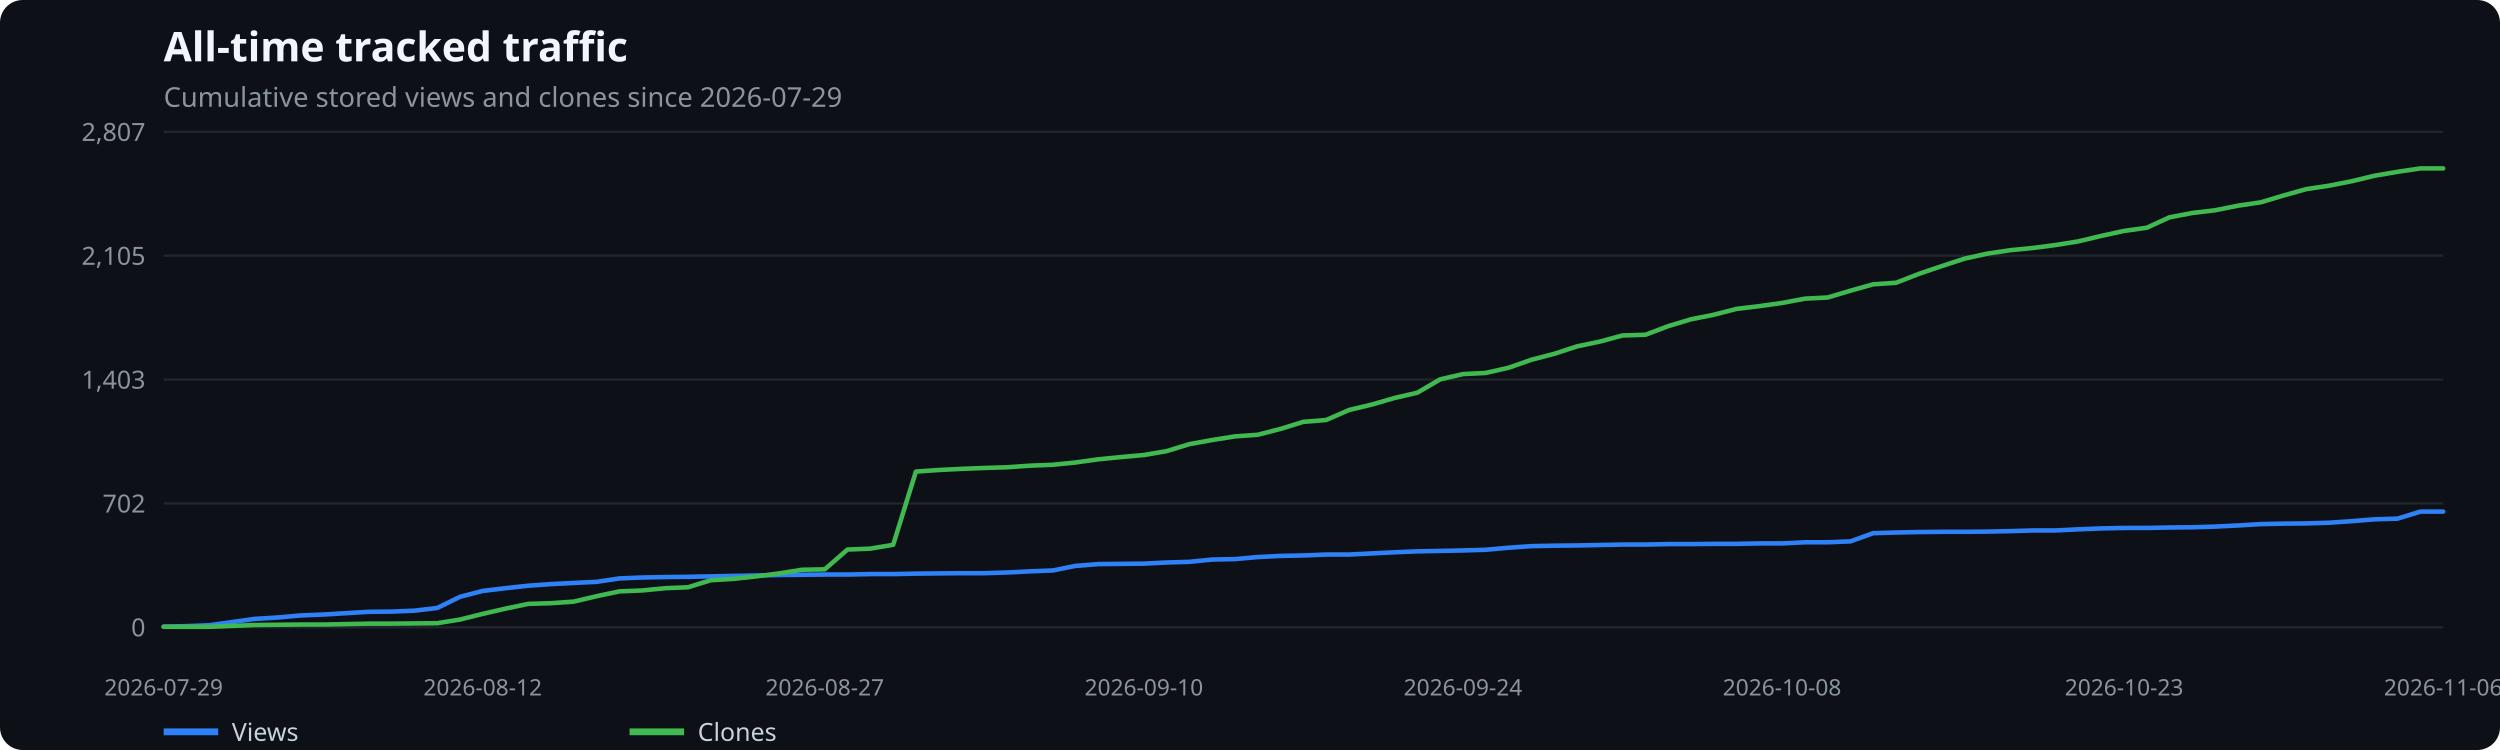
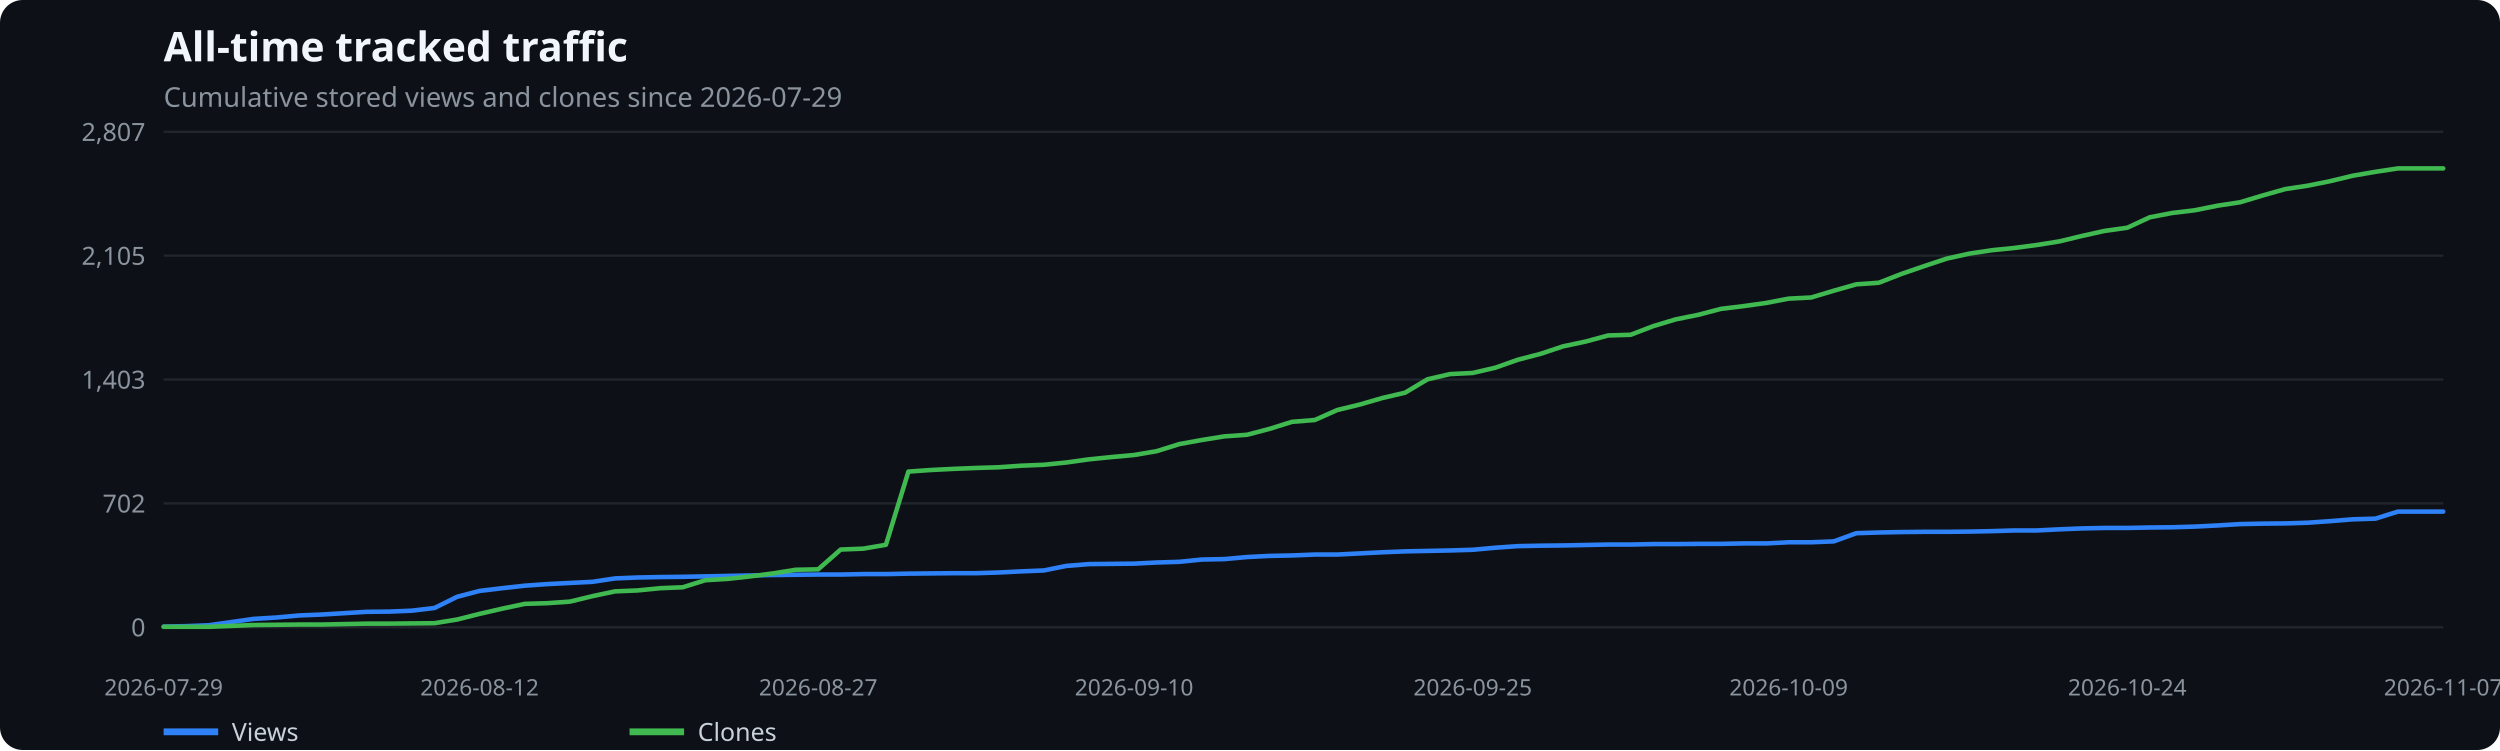
<svg xmlns="http://www.w3.org/2000/svg" width="1100" height="330" viewBox="0 0 1100 330" role="img" aria-label="All-time tracked traffic">
  <rect width="100%" height="100%" fill="#0d1117" rx="10" />
  <text x="72" y="27" fill="#f0f6fc" font-family="system-ui,sans-serif" font-size="18" font-weight="600">All-time tracked traffic</text>
  <text x="72" y="47" fill="#8b949e" font-family="system-ui,sans-serif" font-size="12">Cumulative stored views and clones since 2026-07-29</text>
  <line x1="72" x2="1075" y1="276.0" y2="276.0" stroke="#21262d" />
  <text x="64" y="280.0" text-anchor="end" fill="#8b949e" font-family="system-ui,sans-serif" font-size="11">0</text>
  <line x1="72" x2="1075" y1="221.5" y2="221.5" stroke="#21262d" />
  <text x="64" y="225.5" text-anchor="end" fill="#8b949e" font-family="system-ui,sans-serif" font-size="11">702</text>
  <line x1="72" x2="1075" y1="167.0" y2="167.0" stroke="#21262d" />
  <text x="64" y="171.0" text-anchor="end" fill="#8b949e" font-family="system-ui,sans-serif" font-size="11">1,403</text>
  <line x1="72" x2="1075" y1="112.5" y2="112.5" stroke="#21262d" />
  <text x="64" y="116.5" text-anchor="end" fill="#8b949e" font-family="system-ui,sans-serif" font-size="11">2,105</text>
  <line x1="72" x2="1075" y1="58.0" y2="58.0" stroke="#21262d" />
  <text x="64" y="62.0" text-anchor="end" fill="#8b949e" font-family="system-ui,sans-serif" font-size="11">2,807</text>
  <text x="72.0" y="306" text-anchor="middle" fill="#8b949e" font-family="system-ui,sans-serif" font-size="10">2026-07-29</text>
-   <text x="212.4" y="306" text-anchor="middle" fill="#8b949e" font-family="system-ui,sans-serif" font-size="10">2026-08-12</text>
-   <text x="362.9" y="306" text-anchor="middle" fill="#8b949e" font-family="system-ui,sans-serif" font-size="10">2026-08-27</text>
-   <text x="503.3" y="306" text-anchor="middle" fill="#8b949e" font-family="system-ui,sans-serif" font-size="10">2026-09-10</text>
-   <text x="643.7" y="306" text-anchor="middle" fill="#8b949e" font-family="system-ui,sans-serif" font-size="10">2026-09-24</text>
-   <text x="784.1" y="306" text-anchor="middle" fill="#8b949e" font-family="system-ui,sans-serif" font-size="10">2026-10-08</text>
-   <text x="934.6" y="306" text-anchor="middle" fill="#8b949e" font-family="system-ui,sans-serif" font-size="10">2026-10-23</text>
-   <text x="1075.0" y="306" text-anchor="middle" fill="#8b949e" font-family="system-ui,sans-serif" font-size="10">2026-11-06</text>
-   <polyline points="72.0,275.7 82.0,275.5 92.1,275.1 102.1,273.7 112.1,272.3 122.2,271.7 132.2,270.8 142.2,270.4 152.2,269.8 162.3,269.2 172.3,269.1 182.3,268.7 192.4,267.5 202.4,262.6 212.4,260.0 222.4,258.8 232.5,257.7 242.5,257.0 252.5,256.5 262.6,256.0 272.6,254.5 282.6,254.1 292.7,253.9 302.7,253.8 312.7,253.6 322.8,253.4 332.8,253.2 342.8,253.0 352.8,252.9 362.9,252.8 372.9,252.8 382.9,252.6 393.0,252.6 403.0,252.4 413.0,252.3 423.1,252.2 433.1,252.2 443.1,251.9 453.1,251.4 463.2,251.0 473.2,249.0 483.2,248.2 493.3,248.1 503.3,248.0 513.3,247.5 523.4,247.2 533.4,246.2 543.4,246.0 553.4,245.1 563.5,244.6 573.5,244.4 583.5,244.0 593.6,244.0 603.6,243.5 613.6,243.0 623.6,242.6 633.7,242.4 643.7,242.2 653.7,241.9 663.8,241.0 673.8,240.3 683.8,240.1 693.9,240.0 703.9,239.8 713.9,239.6 724.0,239.6 734.0,239.4 744.0,239.4 754.0,239.3 764.1,239.3 774.1,239.1 784.1,239.1 794.2,238.6 804.2,238.6 814.2,238.2 824.2,234.6 834.3,234.3 844.3,234.1 854.3,234.0 864.4,234.0 874.4,233.9 884.4,233.7 894.5,233.4 904.5,233.4 914.5,232.9 924.5,232.5 934.6,232.3 944.6,232.3 954.6,232.1 964.7,232.0 974.7,231.7 984.7,231.2 994.8,230.6 1004.8,230.4 1014.8,230.3 1024.8,230.0 1034.9,229.3 1044.9,228.5 1054.9,228.2 1065.0,225.1 1075.0,225.1" fill="none" stroke="#2f81f7" stroke-width="2" stroke-linecap="round" stroke-linejoin="round" />
+   <text x="211.0" y="306" text-anchor="middle" fill="#8b949e" font-family="system-ui,sans-serif" font-size="10">2026-08-12</text>
+   <text x="360.0" y="306" text-anchor="middle" fill="#8b949e" font-family="system-ui,sans-serif" font-size="10">2026-08-27</text>
+   <text x="499.0" y="306" text-anchor="middle" fill="#8b949e" font-family="system-ui,sans-serif" font-size="10">2026-09-10</text>
+   <text x="648.0" y="306" text-anchor="middle" fill="#8b949e" font-family="system-ui,sans-serif" font-size="10">2026-09-25</text>
+   <text x="787.0" y="306" text-anchor="middle" fill="#8b949e" font-family="system-ui,sans-serif" font-size="10">2026-10-09</text>
+   <text x="936.0" y="306" text-anchor="middle" fill="#8b949e" font-family="system-ui,sans-serif" font-size="10">2026-10-24</text>
+   <text x="1075.0" y="306" text-anchor="middle" fill="#8b949e" font-family="system-ui,sans-serif" font-size="10">2026-11-07</text>
+   <polyline points="72.0,275.7 81.9,275.5 91.9,275.1 101.8,273.7 111.7,272.3 121.7,271.7 131.6,270.8 141.5,270.4 151.4,269.8 161.4,269.2 171.3,269.1 181.2,268.7 191.2,267.5 201.1,262.6 211.0,260.0 221.0,258.8 230.9,257.7 240.8,257.0 250.8,256.5 260.7,256.0 270.6,254.5 280.5,254.1 290.5,253.9 300.4,253.8 310.3,253.6 320.3,253.4 330.2,253.2 340.1,253.0 350.1,252.9 360.0,252.8 369.9,252.8 379.9,252.6 389.8,252.6 399.7,252.4 409.6,252.3 419.6,252.2 429.5,252.2 439.4,251.9 449.4,251.4 459.3,251.0 469.2,249.0 479.2,248.2 489.1,248.1 499.0,248.0 509.0,247.5 518.9,247.2 528.8,246.2 538.7,246.0 548.7,245.1 558.6,244.6 568.5,244.4 578.5,244.0 588.4,244.0 598.3,243.5 608.3,243.0 618.2,242.6 628.1,242.4 638.0,242.2 648.0,241.9 657.9,241.0 667.8,240.3 677.8,240.1 687.7,240.0 697.6,239.8 707.6,239.6 717.5,239.6 727.4,239.4 737.4,239.4 747.3,239.3 757.2,239.3 767.1,239.1 777.1,239.1 787.0,238.6 796.9,238.6 806.9,238.2 816.8,234.6 826.7,234.3 836.7,234.1 846.6,234.0 856.5,234.0 866.5,233.9 876.4,233.7 886.3,233.4 896.2,233.4 906.2,232.9 916.1,232.5 926.0,232.3 936.0,232.3 945.9,232.1 955.8,232.0 965.8,231.7 975.7,231.2 985.6,230.6 995.6,230.4 1005.5,230.3 1015.4,230.0 1025.3,229.3 1035.3,228.5 1045.2,228.2 1055.1,225.1 1065.1,225.1 1075.0,225.1" fill="none" stroke="#2f81f7" stroke-width="2" stroke-linecap="round" stroke-linejoin="round" />
  <line x1="72" x2="96" y1="322" y2="322" stroke="#2f81f7" stroke-width="3" />
  <text x="102" y="326" fill="#c9d1d9" font-family="system-ui,sans-serif" font-size="11">Views</text>
-   <polyline points="72.0,275.8 82.0,275.8 92.1,275.8 102.1,275.4 112.1,275.0 122.2,274.9 132.2,274.8 142.2,274.8 152.2,274.6 162.3,274.4 172.3,274.4 182.3,274.3 192.4,274.2 202.4,272.6 212.4,270.1 222.4,267.8 232.5,265.7 242.5,265.4 252.5,264.7 262.6,262.3 272.6,260.2 282.6,259.8 292.7,258.8 302.7,258.4 312.7,255.3 322.8,254.7 332.8,253.6 342.8,252.3 352.8,250.7 362.9,250.5 372.9,241.8 382.9,241.4 393.0,239.7 403.0,207.5 413.0,206.8 423.1,206.3 433.1,205.9 443.1,205.6 453.1,204.9 463.2,204.5 473.2,203.5 483.2,202.1 493.3,201.1 503.3,200.2 513.3,198.5 523.4,195.4 533.4,193.6 543.4,192.0 553.4,191.3 563.5,188.7 573.5,185.6 583.5,184.8 593.6,180.4 603.6,178.0 613.6,175.1 623.6,172.8 633.7,166.9 643.7,164.6 653.7,164.1 663.8,161.8 673.8,158.3 683.8,155.7 693.9,152.4 703.9,150.3 713.9,147.6 724.0,147.3 734.0,143.5 744.0,140.5 754.0,138.5 764.1,135.9 774.1,134.7 784.1,133.3 794.2,131.4 804.2,130.9 814.2,127.9 824.2,125.1 834.3,124.4 844.3,120.5 854.3,117.1 864.4,113.8 874.4,111.6 884.4,110.1 894.5,109.1 904.5,107.8 914.5,106.2 924.5,103.8 934.6,101.6 944.6,100.2 954.6,95.6 964.7,93.7 974.7,92.5 984.7,90.5 994.8,89.0 1004.8,86.0 1014.8,83.2 1024.8,81.7 1034.9,79.7 1044.9,77.3 1054.9,75.6 1065.0,74.1 1075.0,74.1" fill="none" stroke="#3fb950" stroke-width="2" stroke-linecap="round" stroke-linejoin="round" />
+   <polyline points="72.0,275.8 81.9,275.8 91.9,275.8 101.8,275.4 111.7,275.0 121.7,274.9 131.6,274.8 141.5,274.8 151.4,274.6 161.4,274.4 171.3,274.4 181.2,274.3 191.2,274.2 201.1,272.6 211.0,270.1 221.0,267.8 230.9,265.7 240.8,265.4 250.8,264.7 260.7,262.3 270.6,260.2 280.5,259.8 290.5,258.8 300.4,258.4 310.3,255.3 320.3,254.7 330.2,253.6 340.1,252.3 350.1,250.7 360.0,250.5 369.9,241.8 379.9,241.4 389.8,239.7 399.7,207.5 409.6,206.8 419.6,206.3 429.5,205.9 439.4,205.6 449.4,204.9 459.3,204.5 469.2,203.5 479.2,202.1 489.1,201.1 499.0,200.2 509.0,198.5 518.9,195.4 528.8,193.6 538.7,192.0 548.7,191.3 558.6,188.7 568.5,185.6 578.5,184.8 588.4,180.4 598.3,178.0 608.3,175.1 618.2,172.8 628.1,166.9 638.0,164.6 648.0,164.1 657.9,161.8 667.8,158.3 677.8,155.7 687.7,152.4 697.6,150.3 707.6,147.6 717.5,147.3 727.4,143.5 737.4,140.5 747.3,138.5 757.2,135.9 767.1,134.7 777.1,133.3 787.0,131.4 796.9,130.9 806.9,127.9 816.8,125.1 826.7,124.4 836.7,120.5 846.6,117.1 856.5,113.8 866.5,111.6 876.4,110.1 886.3,109.1 896.2,107.8 906.2,106.2 916.1,103.8 926.0,101.6 936.0,100.2 945.9,95.6 955.8,93.7 965.8,92.5 975.7,90.5 985.6,89.0 995.6,86.0 1005.5,83.2 1015.4,81.7 1025.3,79.7 1035.3,77.3 1045.2,75.6 1055.1,74.1 1065.1,74.1 1075.0,74.1" fill="none" stroke="#3fb950" stroke-width="2" stroke-linecap="round" stroke-linejoin="round" />
  <line x1="277" x2="301" y1="322" y2="322" stroke="#3fb950" stroke-width="3" />
  <text x="307" y="326" fill="#c9d1d9" font-family="system-ui,sans-serif" font-size="11">Clones</text>
</svg>
